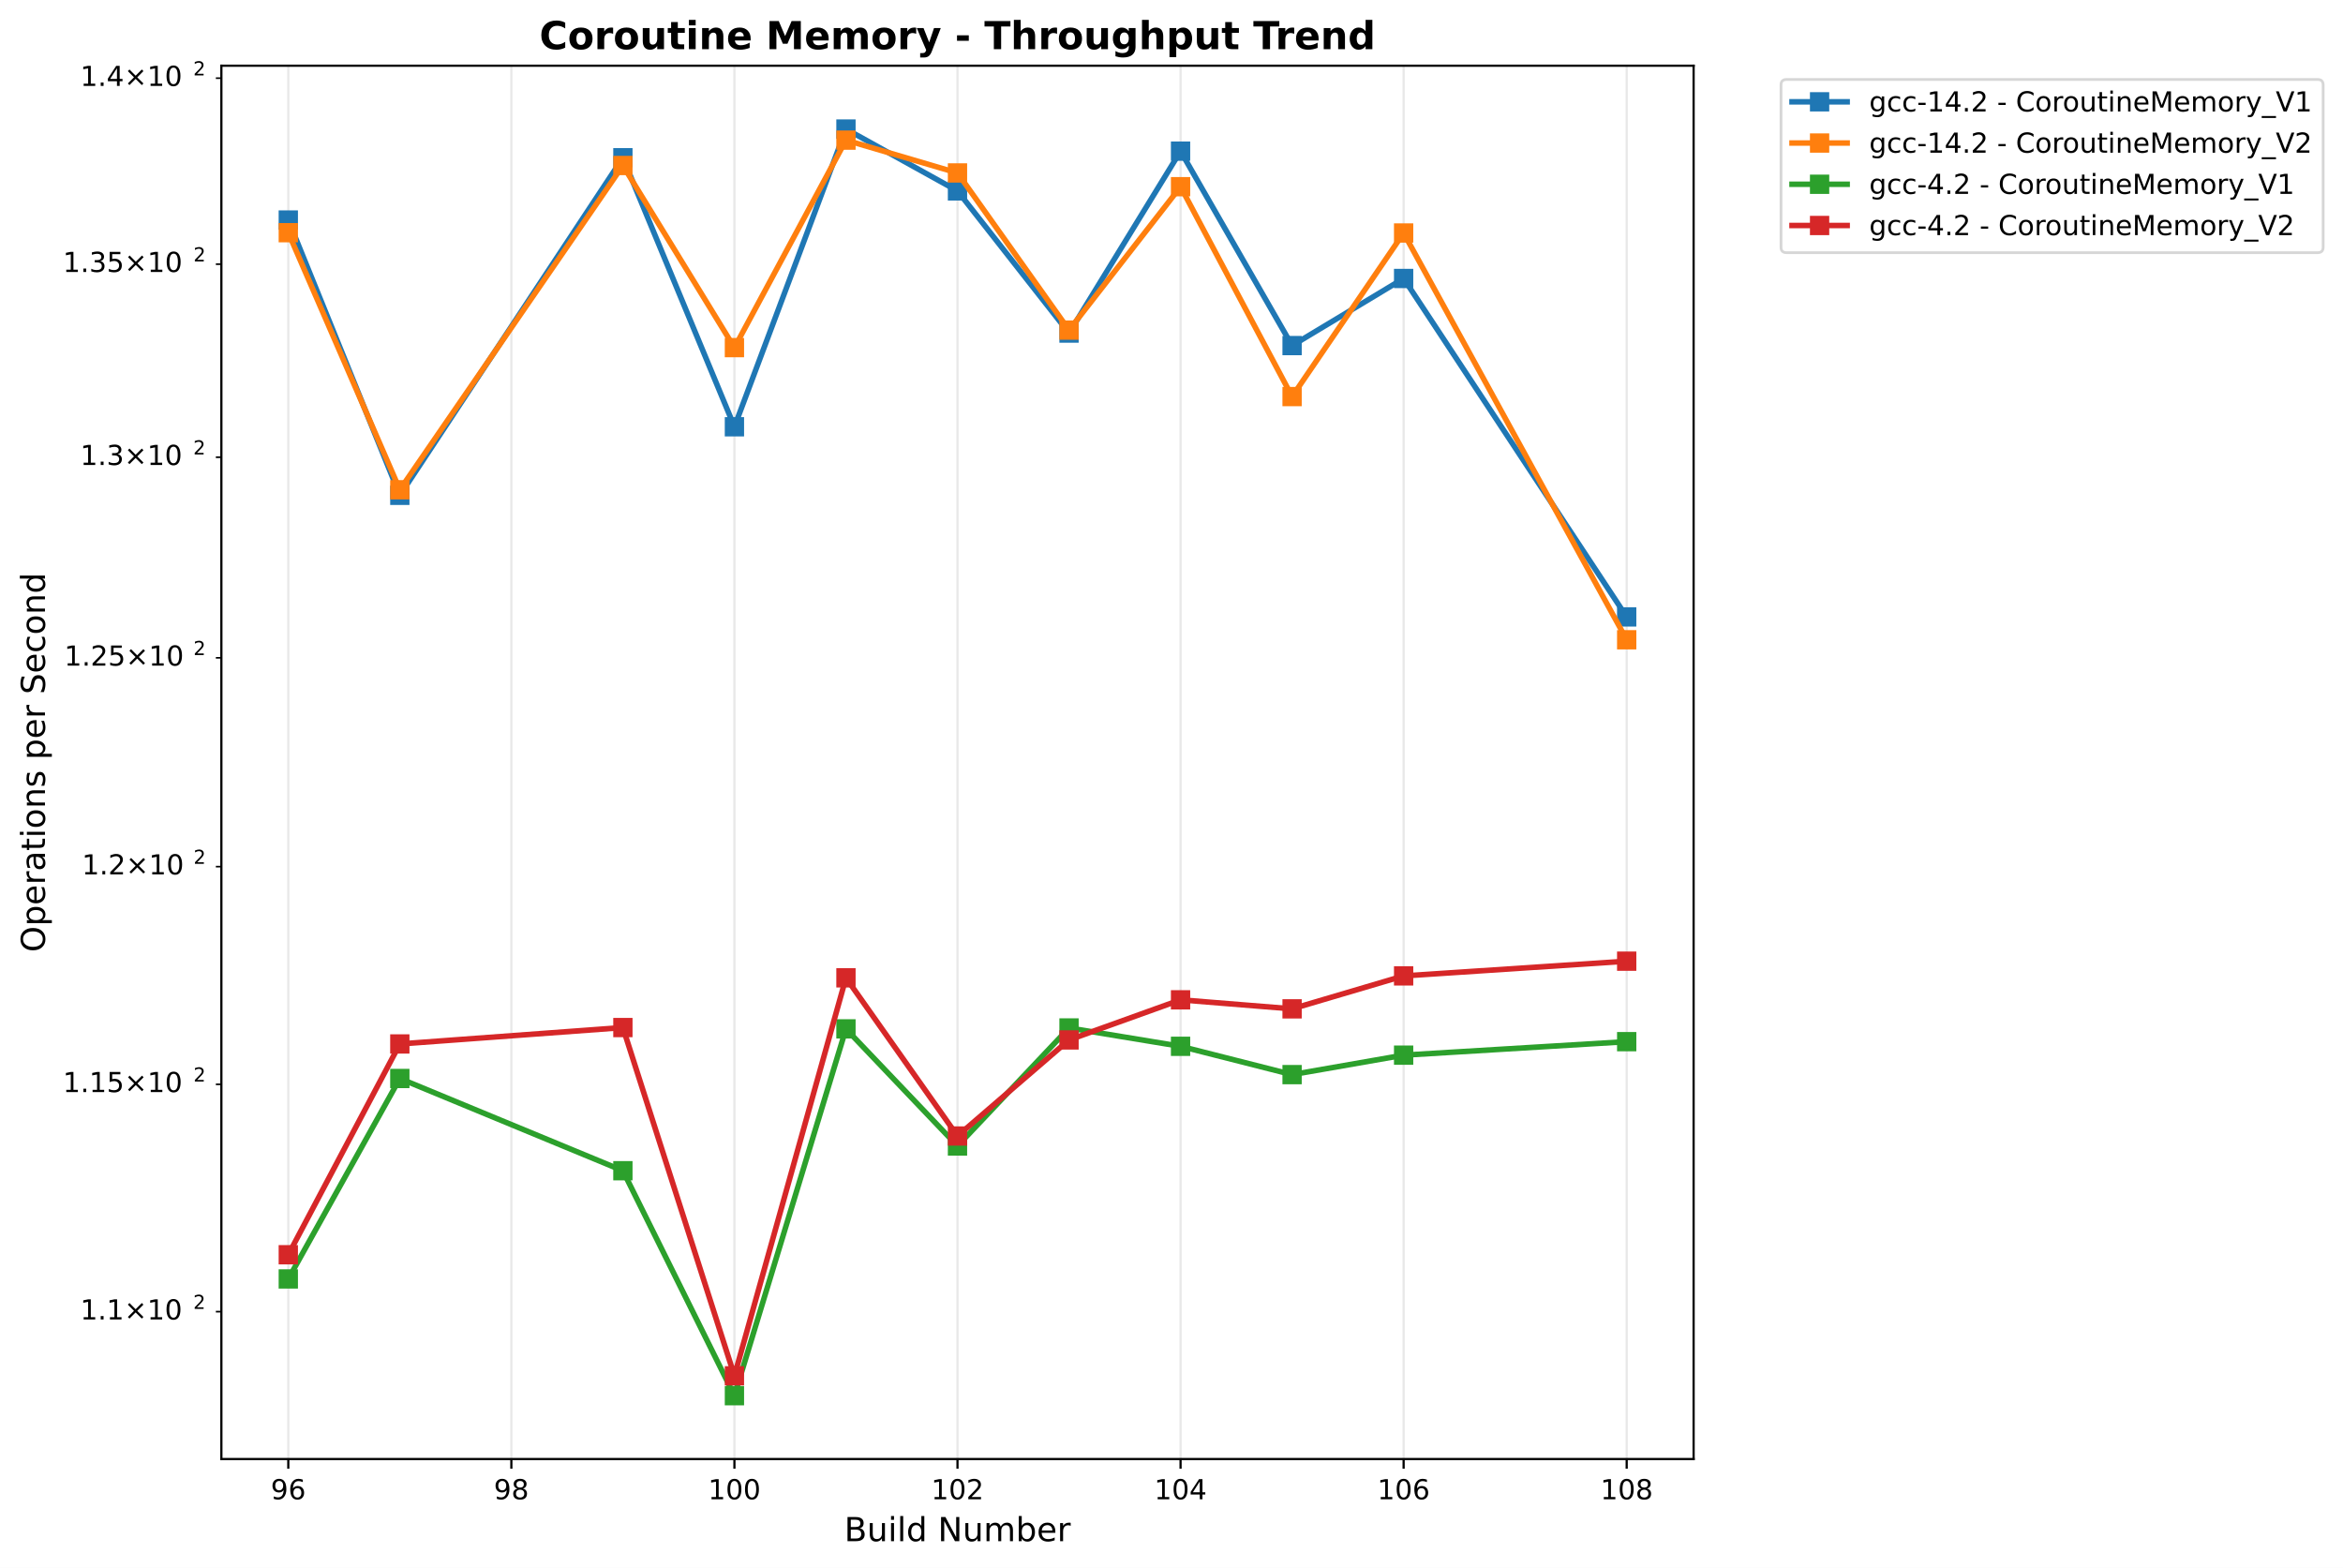
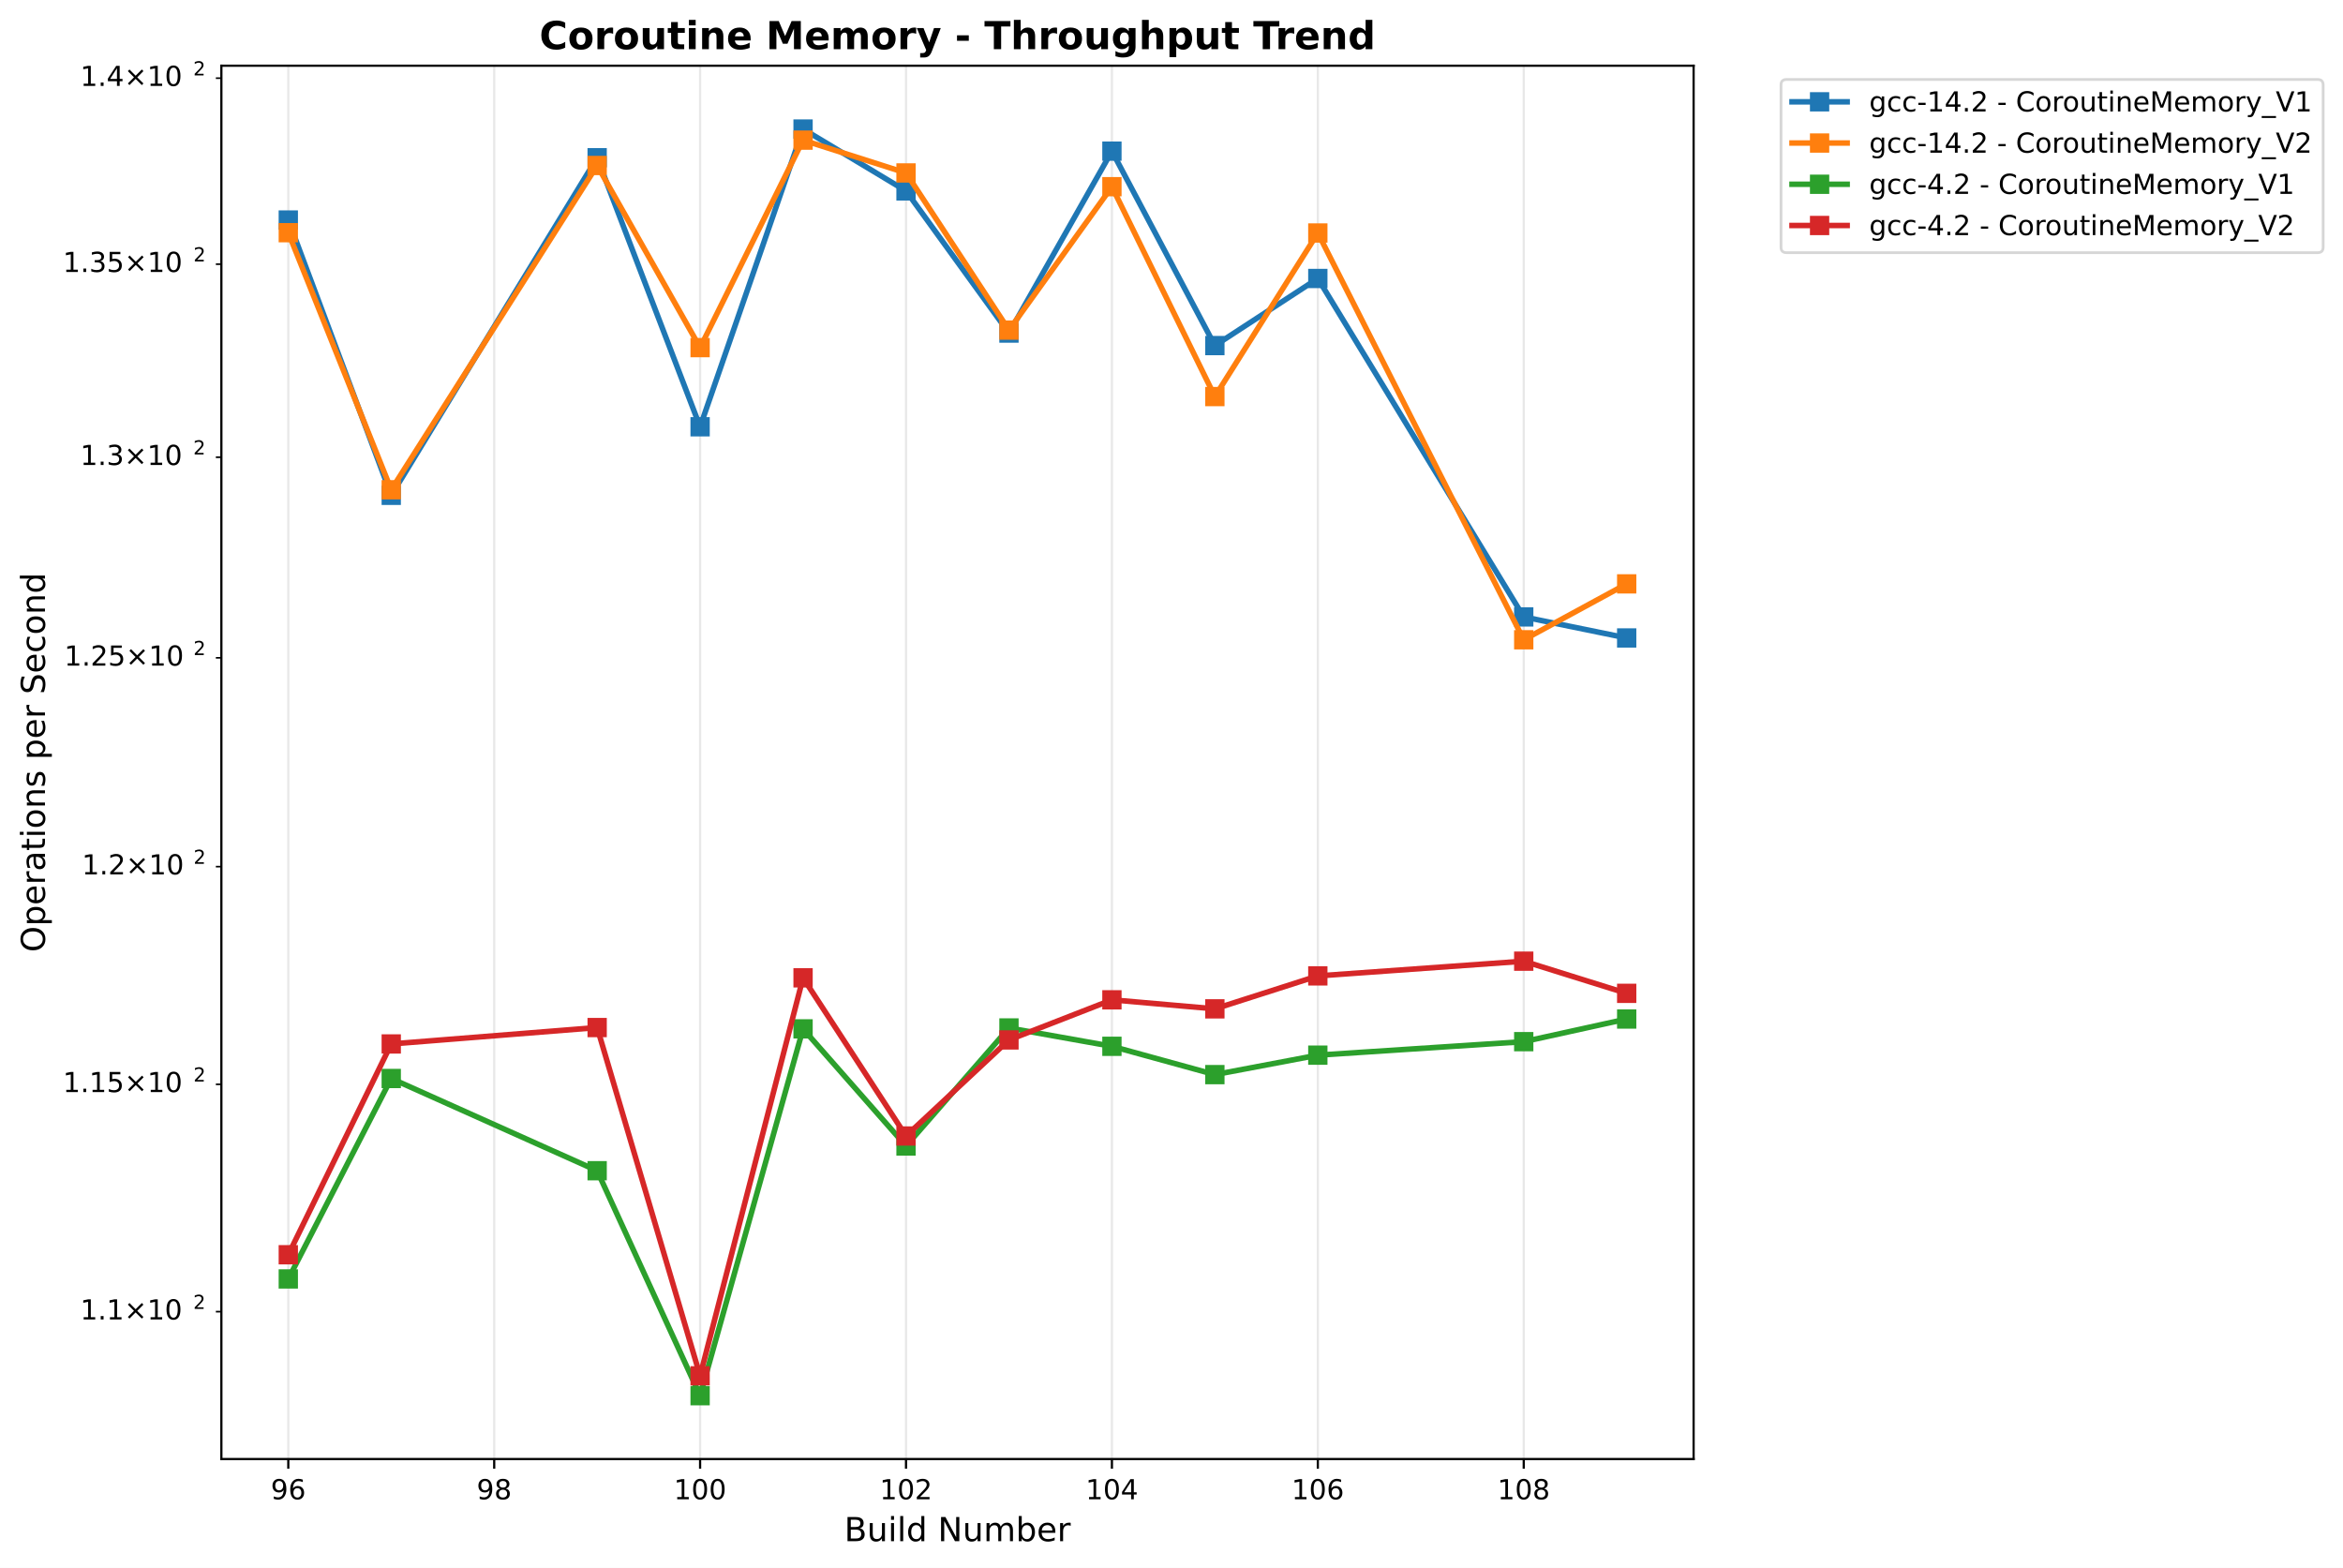
<svg xmlns="http://www.w3.org/2000/svg" xmlns:xlink="http://www.w3.org/1999/xlink" width="850.026pt" height="568.8pt" viewBox="0 0 850.026 568.8" version="1.1">
  <defs>
    <style type="text/css">*{stroke-linejoin: round; stroke-linecap: butt}</style>
  </defs>
  <g id="figure_1">
    <g id="patch_1">
      <path d="M 0 568.8  L 850.026 568.8  L 850.026 0  L 0 0  z " style="fill: #ffffff" />
    </g>
    <g id="axes_1">
      <g id="patch_2">
        <path d="M 80.314 529.308  L 614.431 529.308  L 614.431 23.838  L 80.314 23.838  z " style="fill: #ffffff" />
      </g>
      <g id="matplotlib.axis_1">
        <g id="xtick_1">
          <g id="line2d_1">
-             <path d="M 104.592 529.308  L 104.592 23.838  " clip-path="url(#pf2f5dfa736)" style="fill: none; stroke: #b0b0b0; stroke-opacity: 0.3; stroke-width: 0.8; stroke-linecap: square" />
+             <path d="M 104.592 529.308  L 104.592 23.838  " clip-path="url(#pb9befd82fb)" style="fill: none; stroke: #b0b0b0; stroke-opacity: 0.3; stroke-width: 0.8; stroke-linecap: square" />
          </g>
          <g id="line2d_2">
            <defs>
-               <path id="m7a963468ac" d="M 0 0  L 0 3.5  " style="stroke: #000000; stroke-width: 0.8" />
+               <path id="md5d5007e86" d="M 0 0  L 0 3.5  " style="stroke: #000000; stroke-width: 0.8" />
            </defs>
            <g>
-               <use xlink:href="#m7a963468ac" x="104.592" y="529.308" style="stroke: #000000; stroke-width: 0.8" />
+               <use xlink:href="#md5d5007e86" x="104.592" y="529.308" style="stroke: #000000; stroke-width: 0.8" />
            </g>
          </g>
          <g id="text_1">
            <text style="font: 10px 'DejaVu Sans', 'Bitstream Vera Sans', 'Computer Modern Sans Serif', 'Lucida Grande', 'Verdana', 'Geneva', 'Lucid', 'Arial', 'Helvetica', 'Avant Garde', sans-serif; text-anchor: middle" x="104.592" y="543.907" transform="rotate(-0 104.5918 543.9066)">96</text>
          </g>
        </g>
        <g id="xtick_2">
          <g id="line2d_3">
-             <path d="M 185.519 529.308  L 185.519 23.838  " clip-path="url(#pf2f5dfa736)" style="fill: none; stroke: #b0b0b0; stroke-opacity: 0.3; stroke-width: 0.8; stroke-linecap: square" />
+             <path d="M 179.294 529.308  L 179.294 23.838  " clip-path="url(#pb9befd82fb)" style="fill: none; stroke: #b0b0b0; stroke-opacity: 0.3; stroke-width: 0.8; stroke-linecap: square" />
          </g>
          <g id="line2d_4">
            <g>
-               <use xlink:href="#m7a963468ac" x="185.519" y="529.308" style="stroke: #000000; stroke-width: 0.8" />
+               <use xlink:href="#md5d5007e86" x="179.294" y="529.308" style="stroke: #000000; stroke-width: 0.8" />
            </g>
          </g>
          <g id="text_2">
-             <text style="font: 10px 'DejaVu Sans', 'Bitstream Vera Sans', 'Computer Modern Sans Serif', 'Lucida Grande', 'Verdana', 'Geneva', 'Lucid', 'Arial', 'Helvetica', 'Avant Garde', sans-serif; text-anchor: middle" x="185.519" y="543.907" transform="rotate(-0 185.5187 543.9066)">98</text>
+             <text style="font: 10px 'DejaVu Sans', 'Bitstream Vera Sans', 'Computer Modern Sans Serif', 'Lucida Grande', 'Verdana', 'Geneva', 'Lucid', 'Arial', 'Helvetica', 'Avant Garde', sans-serif; text-anchor: middle" x="179.294" y="543.907" transform="rotate(-0 179.2935 543.9066)">98</text>
          </g>
        </g>
        <g id="xtick_3">
          <g id="line2d_5">
-             <path d="M 266.445 529.308  L 266.445 23.838  " clip-path="url(#pf2f5dfa736)" style="fill: none; stroke: #b0b0b0; stroke-opacity: 0.3; stroke-width: 0.8; stroke-linecap: square" />
+             <path d="M 253.995 529.308  L 253.995 23.838  " clip-path="url(#pb9befd82fb)" style="fill: none; stroke: #b0b0b0; stroke-opacity: 0.3; stroke-width: 0.8; stroke-linecap: square" />
          </g>
          <g id="line2d_6">
            <g>
-               <use xlink:href="#m7a963468ac" x="266.445" y="529.308" style="stroke: #000000; stroke-width: 0.8" />
+               <use xlink:href="#md5d5007e86" x="253.995" y="529.308" style="stroke: #000000; stroke-width: 0.8" />
            </g>
          </g>
          <g id="text_3">
-             <text style="font: 10px 'DejaVu Sans', 'Bitstream Vera Sans', 'Computer Modern Sans Serif', 'Lucida Grande', 'Verdana', 'Geneva', 'Lucid', 'Arial', 'Helvetica', 'Avant Garde', sans-serif; text-anchor: middle" x="266.445" y="543.907" transform="rotate(-0 266.4455 543.9066)">100</text>
+             <text style="font: 10px 'DejaVu Sans', 'Bitstream Vera Sans', 'Computer Modern Sans Serif', 'Lucida Grande', 'Verdana', 'Geneva', 'Lucid', 'Arial', 'Helvetica', 'Avant Garde', sans-serif; text-anchor: middle" x="253.995" y="543.907" transform="rotate(-0 253.9952 543.9066)">100</text>
          </g>
        </g>
        <g id="xtick_4">
          <g id="line2d_7">
-             <path d="M 347.372 529.308  L 347.372 23.838  " clip-path="url(#pf2f5dfa736)" style="fill: none; stroke: #b0b0b0; stroke-opacity: 0.3; stroke-width: 0.8; stroke-linecap: square" />
+             <path d="M 328.697 529.308  L 328.697 23.838  " clip-path="url(#pb9befd82fb)" style="fill: none; stroke: #b0b0b0; stroke-opacity: 0.3; stroke-width: 0.8; stroke-linecap: square" />
          </g>
          <g id="line2d_8">
            <g>
-               <use xlink:href="#m7a963468ac" x="347.372" y="529.308" style="stroke: #000000; stroke-width: 0.8" />
+               <use xlink:href="#md5d5007e86" x="328.697" y="529.308" style="stroke: #000000; stroke-width: 0.8" />
            </g>
          </g>
          <g id="text_4">
-             <text style="font: 10px 'DejaVu Sans', 'Bitstream Vera Sans', 'Computer Modern Sans Serif', 'Lucida Grande', 'Verdana', 'Geneva', 'Lucid', 'Arial', 'Helvetica', 'Avant Garde', sans-serif; text-anchor: middle" x="347.372" y="543.907" transform="rotate(-0 347.3723 543.9066)">102</text>
+             <text style="font: 10px 'DejaVu Sans', 'Bitstream Vera Sans', 'Computer Modern Sans Serif', 'Lucida Grande', 'Verdana', 'Geneva', 'Lucid', 'Arial', 'Helvetica', 'Avant Garde', sans-serif; text-anchor: middle" x="328.697" y="543.907" transform="rotate(-0 328.6969 543.9066)">102</text>
          </g>
        </g>
        <g id="xtick_5">
          <g id="line2d_9">
-             <path d="M 428.299 529.308  L 428.299 23.838  " clip-path="url(#pf2f5dfa736)" style="fill: none; stroke: #b0b0b0; stroke-opacity: 0.3; stroke-width: 0.8; stroke-linecap: square" />
+             <path d="M 403.399 529.308  L 403.399 23.838  " clip-path="url(#pb9befd82fb)" style="fill: none; stroke: #b0b0b0; stroke-opacity: 0.3; stroke-width: 0.8; stroke-linecap: square" />
          </g>
          <g id="line2d_10">
            <g>
-               <use xlink:href="#m7a963468ac" x="428.299" y="529.308" style="stroke: #000000; stroke-width: 0.8" />
+               <use xlink:href="#md5d5007e86" x="403.399" y="529.308" style="stroke: #000000; stroke-width: 0.8" />
            </g>
          </g>
          <g id="text_5">
-             <text style="font: 10px 'DejaVu Sans', 'Bitstream Vera Sans', 'Computer Modern Sans Serif', 'Lucida Grande', 'Verdana', 'Geneva', 'Lucid', 'Arial', 'Helvetica', 'Avant Garde', sans-serif; text-anchor: middle" x="428.299" y="543.907" transform="rotate(-0 428.2992 543.9066)">104</text>
+             <text style="font: 10px 'DejaVu Sans', 'Bitstream Vera Sans', 'Computer Modern Sans Serif', 'Lucida Grande', 'Verdana', 'Geneva', 'Lucid', 'Arial', 'Helvetica', 'Avant Garde', sans-serif; text-anchor: middle" x="403.399" y="543.907" transform="rotate(-0 403.3986 543.9066)">104</text>
          </g>
        </g>
        <g id="xtick_6">
          <g id="line2d_11">
-             <path d="M 509.226 529.308  L 509.226 23.838  " clip-path="url(#pf2f5dfa736)" style="fill: none; stroke: #b0b0b0; stroke-opacity: 0.3; stroke-width: 0.8; stroke-linecap: square" />
+             <path d="M 478.1 529.308  L 478.1 23.838  " clip-path="url(#pb9befd82fb)" style="fill: none; stroke: #b0b0b0; stroke-opacity: 0.3; stroke-width: 0.8; stroke-linecap: square" />
          </g>
          <g id="line2d_12">
            <g>
-               <use xlink:href="#m7a963468ac" x="509.226" y="529.308" style="stroke: #000000; stroke-width: 0.8" />
+               <use xlink:href="#md5d5007e86" x="478.1" y="529.308" style="stroke: #000000; stroke-width: 0.8" />
            </g>
          </g>
          <g id="text_6">
-             <text style="font: 10px 'DejaVu Sans', 'Bitstream Vera Sans', 'Computer Modern Sans Serif', 'Lucida Grande', 'Verdana', 'Geneva', 'Lucid', 'Arial', 'Helvetica', 'Avant Garde', sans-serif; text-anchor: middle" x="509.226" y="543.907" transform="rotate(-0 509.226 543.9066)">106</text>
+             <text style="font: 10px 'DejaVu Sans', 'Bitstream Vera Sans', 'Computer Modern Sans Serif', 'Lucida Grande', 'Verdana', 'Geneva', 'Lucid', 'Arial', 'Helvetica', 'Avant Garde', sans-serif; text-anchor: middle" x="478.1" y="543.907" transform="rotate(-0 478.1003 543.9066)">106</text>
          </g>
        </g>
        <g id="xtick_7">
          <g id="line2d_13">
-             <path d="M 590.153 529.308  L 590.153 23.838  " clip-path="url(#pf2f5dfa736)" style="fill: none; stroke: #b0b0b0; stroke-opacity: 0.3; stroke-width: 0.8; stroke-linecap: square" />
+             <path d="M 552.802 529.308  L 552.802 23.838  " clip-path="url(#pb9befd82fb)" style="fill: none; stroke: #b0b0b0; stroke-opacity: 0.3; stroke-width: 0.8; stroke-linecap: square" />
          </g>
          <g id="line2d_14">
            <g>
-               <use xlink:href="#m7a963468ac" x="590.153" y="529.308" style="stroke: #000000; stroke-width: 0.8" />
+               <use xlink:href="#md5d5007e86" x="552.802" y="529.308" style="stroke: #000000; stroke-width: 0.8" />
            </g>
          </g>
          <g id="text_7">
-             <text style="font: 10px 'DejaVu Sans', 'Bitstream Vera Sans', 'Computer Modern Sans Serif', 'Lucida Grande', 'Verdana', 'Geneva', 'Lucid', 'Arial', 'Helvetica', 'Avant Garde', sans-serif; text-anchor: middle" x="590.153" y="543.907" transform="rotate(-0 590.1529 543.9066)">108</text>
+             <text style="font: 10px 'DejaVu Sans', 'Bitstream Vera Sans', 'Computer Modern Sans Serif', 'Lucida Grande', 'Verdana', 'Geneva', 'Lucid', 'Arial', 'Helvetica', 'Avant Garde', sans-serif; text-anchor: middle" x="552.802" y="543.907" transform="rotate(-0 552.802 543.9066)">108</text>
          </g>
        </g>
        <g id="text_8">
          <text style="font: 12px 'DejaVu Sans', 'Bitstream Vera Sans', 'Computer Modern Sans Serif', 'Lucida Grande', 'Verdana', 'Geneva', 'Lucid', 'Arial', 'Helvetica', 'Avant Garde', sans-serif; text-anchor: middle" x="347.372" y="559.104" transform="rotate(-0 347.3723 559.1044)">Build Number</text>
        </g>
      </g>
      <g id="matplotlib.axis_2">
        <g id="ytick_1">
          <g id="line2d_15">
            <defs>
-               <path id="mac379bae8f" d="M 0 0  L -2 0  " style="stroke: #000000; stroke-width: 0.6" />
+               <path id="m7e6933de58" d="M 0 0  L -2 0  " style="stroke: #000000; stroke-width: 0.6" />
            </defs>
            <g>
-               <use xlink:href="#mac379bae8f" x="80.314" y="475.849" style="stroke: #000000; stroke-width: 0.6" />
+               <use xlink:href="#m7e6933de58" x="80.314" y="475.849" style="stroke: #000000; stroke-width: 0.6" />
            </g>
          </g>
          <g id="text_9">
            <g transform="translate(29.11375 479.6485)">
              <text>
                <tspan style="font: 10px 'DejaVu Sans'" x="0 6.362 9.541 17.852 28.179 34.541" y="-0.977">1.1×10</tspan>
                <tspan style="font: 7px 'DejaVu Sans'" x="40.999" y="-4.805">2</tspan>
              </text>
            </g>
          </g>
        </g>
        <g id="ytick_2">
          <g id="line2d_16">
            <g>
-               <use xlink:href="#mac379bae8f" x="80.314" y="393.366" style="stroke: #000000; stroke-width: 0.6" />
+               <use xlink:href="#m7e6933de58" x="80.314" y="393.366" style="stroke: #000000; stroke-width: 0.6" />
            </g>
          </g>
          <g id="text_10">
            <g transform="translate(22.81375 397.165)">
              <text>
                <tspan style="font: 10px 'DejaVu Sans'" x="0 6.362 9.541 15.903 24.214 34.541 40.903" y="-0.977">1.15×10</tspan>
                <tspan style="font: 7px 'DejaVu Sans'" x="47.361" y="-4.805">2</tspan>
              </text>
            </g>
          </g>
        </g>
        <g id="ytick_3">
          <g id="line2d_17">
            <g>
-               <use xlink:href="#mac379bae8f" x="80.314" y="314.393" style="stroke: #000000; stroke-width: 0.6" />
+               <use xlink:href="#m7e6933de58" x="80.314" y="314.393" style="stroke: #000000; stroke-width: 0.6" />
            </g>
          </g>
          <g id="text_11">
            <g transform="translate(29.71375 318.1925)">
              <text>
                <tspan style="font: 10px 'DejaVu Sans'" x="0 6.362 9.041 17.352 27.679 34.041" y="-0.977">1.2×10</tspan>
                <tspan style="font: 7px 'DejaVu Sans'" x="40.499" y="-4.805">2</tspan>
              </text>
            </g>
          </g>
        </g>
        <g id="ytick_4">
          <g id="line2d_18">
            <g>
-               <use xlink:href="#mac379bae8f" x="80.314" y="238.645" style="stroke: #000000; stroke-width: 0.6" />
+               <use xlink:href="#m7e6933de58" x="80.314" y="238.645" style="stroke: #000000; stroke-width: 0.6" />
            </g>
          </g>
          <g id="text_12">
            <g transform="translate(23.31375 242.4443)">
              <text>
                <tspan style="font: 10px 'DejaVu Sans'" x="0 6.362 9.041 15.403 23.714 34.041 40.403" y="-0.977">1.25×10</tspan>
                <tspan style="font: 7px 'DejaVu Sans'" x="46.861" y="-4.805">2</tspan>
              </text>
            </g>
          </g>
        </g>
        <g id="ytick_5">
          <g id="line2d_19">
            <g>
-               <use xlink:href="#mac379bae8f" x="80.314" y="165.868" style="stroke: #000000; stroke-width: 0.6" />
+               <use xlink:href="#m7e6933de58" x="80.314" y="165.868" style="stroke: #000000; stroke-width: 0.6" />
            </g>
          </g>
          <g id="text_13">
            <g transform="translate(29.11375 169.6673)">
              <text>
                <tspan style="font: 10px 'DejaVu Sans'" x="0 6.362 9.541 17.852 28.179 34.541" y="-0.977">1.3×10</tspan>
                <tspan style="font: 7px 'DejaVu Sans'" x="40.999" y="-4.805">2</tspan>
              </text>
            </g>
          </g>
        </g>
        <g id="ytick_6">
          <g id="line2d_20">
            <g>
-               <use xlink:href="#mac379bae8f" x="80.314" y="95.838" style="stroke: #000000; stroke-width: 0.6" />
+               <use xlink:href="#m7e6933de58" x="80.314" y="95.838" style="stroke: #000000; stroke-width: 0.6" />
            </g>
          </g>
          <g id="text_14">
            <g transform="translate(22.81375 99.63739)">
              <text>
                <tspan style="font: 10px 'DejaVu Sans'" x="0 6.362 9.541 15.903 24.214 34.541 40.903" y="-0.977">1.35×10</tspan>
                <tspan style="font: 7px 'DejaVu Sans'" x="47.361" y="-4.805">2</tspan>
              </text>
            </g>
          </g>
        </g>
        <g id="ytick_7">
          <g id="line2d_21">
            <g>
-               <use xlink:href="#mac379bae8f" x="80.314" y="28.355" style="stroke: #000000; stroke-width: 0.6" />
+               <use xlink:href="#m7e6933de58" x="80.314" y="28.355" style="stroke: #000000; stroke-width: 0.6" />
            </g>
          </g>
          <g id="text_15">
            <g transform="translate(29.11375 32.15456)">
              <text>
                <tspan style="font: 10px 'DejaVu Sans'" x="0 6.362 9.541 17.852 28.179 34.541" y="-0.977">1.4×10</tspan>
                <tspan style="font: 7px 'DejaVu Sans'" x="40.999" y="-4.805">2</tspan>
              </text>
            </g>
          </g>
        </g>
        <g id="text_16">
          <text style="font: 12px 'DejaVu Sans', 'Bitstream Vera Sans', 'Computer Modern Sans Serif', 'Lucida Grande', 'Verdana', 'Geneva', 'Lucid', 'Arial', 'Helvetica', 'Avant Garde', sans-serif; text-anchor: middle" x="16.318" y="276.573" transform="rotate(-90 16.31812 276.573)">Operations per Second</text>
        </g>
      </g>
      <g id="line2d_22">
-         <path d="M 104.592 79.822  L 145.055 179.691  L 225.982 57.227  L 266.445 154.827  L 306.909 46.814  L 347.372 69.259  L 387.836 120.835  L 428.299 54.836  L 468.763 125.369  L 509.226 101.025  L 590.153 223.807  " clip-path="url(#pf2f5dfa736)" style="fill: none; stroke: #1f77b4; stroke-width: 2; stroke-linecap: square" />
+         <path d="M 104.592 79.822  L 141.943 179.691  L 216.644 57.227  L 253.995 154.827  L 291.346 46.814  L 328.697 69.259  L 366.048 120.835  L 403.399 54.836  L 440.749 125.369  L 478.1 101.025  L 552.802 223.807  L 590.153 231.437  " clip-path="url(#pb9befd82fb)" style="fill: none; stroke: #1f77b4; stroke-width: 2; stroke-linecap: square" />
        <defs>
-           <path id="m1bbd649463" d="M -3 3  L 3 3  L 3 -3  L -3 -3  z " style="stroke: #1f77b4; stroke-linejoin: miter" />
+           <path id="m966875a401" d="M -3 3  L 3 3  L 3 -3  L -3 -3  z " style="stroke: #1f77b4; stroke-linejoin: miter" />
        </defs>
-         <g clip-path="url(#pf2f5dfa736)">
-           <use xlink:href="#m1bbd649463" x="104.592" y="79.822" style="fill: #1f77b4; stroke: #1f77b4; stroke-linejoin: miter" />
-           <use xlink:href="#m1bbd649463" x="145.055" y="179.691" style="fill: #1f77b4; stroke: #1f77b4; stroke-linejoin: miter" />
-           <use xlink:href="#m1bbd649463" x="225.982" y="57.227" style="fill: #1f77b4; stroke: #1f77b4; stroke-linejoin: miter" />
-           <use xlink:href="#m1bbd649463" x="266.445" y="154.827" style="fill: #1f77b4; stroke: #1f77b4; stroke-linejoin: miter" />
-           <use xlink:href="#m1bbd649463" x="306.909" y="46.814" style="fill: #1f77b4; stroke: #1f77b4; stroke-linejoin: miter" />
-           <use xlink:href="#m1bbd649463" x="347.372" y="69.259" style="fill: #1f77b4; stroke: #1f77b4; stroke-linejoin: miter" />
-           <use xlink:href="#m1bbd649463" x="387.836" y="120.835" style="fill: #1f77b4; stroke: #1f77b4; stroke-linejoin: miter" />
-           <use xlink:href="#m1bbd649463" x="428.299" y="54.836" style="fill: #1f77b4; stroke: #1f77b4; stroke-linejoin: miter" />
-           <use xlink:href="#m1bbd649463" x="468.763" y="125.369" style="fill: #1f77b4; stroke: #1f77b4; stroke-linejoin: miter" />
-           <use xlink:href="#m1bbd649463" x="509.226" y="101.025" style="fill: #1f77b4; stroke: #1f77b4; stroke-linejoin: miter" />
-           <use xlink:href="#m1bbd649463" x="590.153" y="223.807" style="fill: #1f77b4; stroke: #1f77b4; stroke-linejoin: miter" />
+         <g clip-path="url(#pb9befd82fb)">
+           <use xlink:href="#m966875a401" x="104.592" y="79.822" style="fill: #1f77b4; stroke: #1f77b4; stroke-linejoin: miter" />
+           <use xlink:href="#m966875a401" x="141.943" y="179.691" style="fill: #1f77b4; stroke: #1f77b4; stroke-linejoin: miter" />
+           <use xlink:href="#m966875a401" x="216.644" y="57.227" style="fill: #1f77b4; stroke: #1f77b4; stroke-linejoin: miter" />
+           <use xlink:href="#m966875a401" x="253.995" y="154.827" style="fill: #1f77b4; stroke: #1f77b4; stroke-linejoin: miter" />
+           <use xlink:href="#m966875a401" x="291.346" y="46.814" style="fill: #1f77b4; stroke: #1f77b4; stroke-linejoin: miter" />
+           <use xlink:href="#m966875a401" x="328.697" y="69.259" style="fill: #1f77b4; stroke: #1f77b4; stroke-linejoin: miter" />
+           <use xlink:href="#m966875a401" x="366.048" y="120.835" style="fill: #1f77b4; stroke: #1f77b4; stroke-linejoin: miter" />
+           <use xlink:href="#m966875a401" x="403.399" y="54.836" style="fill: #1f77b4; stroke: #1f77b4; stroke-linejoin: miter" />
+           <use xlink:href="#m966875a401" x="440.749" y="125.369" style="fill: #1f77b4; stroke: #1f77b4; stroke-linejoin: miter" />
+           <use xlink:href="#m966875a401" x="478.1" y="101.025" style="fill: #1f77b4; stroke: #1f77b4; stroke-linejoin: miter" />
+           <use xlink:href="#m966875a401" x="552.802" y="223.807" style="fill: #1f77b4; stroke: #1f77b4; stroke-linejoin: miter" />
+           <use xlink:href="#m966875a401" x="590.153" y="231.437" style="fill: #1f77b4; stroke: #1f77b4; stroke-linejoin: miter" />
        </g>
      </g>
      <g id="line2d_23">
-         <path d="M 104.592 84.415  L 145.055 177.677  L 225.982 60.043  L 266.445 126.111  L 306.909 50.837  L 347.372 62.74  L 387.836 119.753  L 428.299 67.73  L 468.763 143.868  L 509.226 84.527  L 590.153 232.099  " clip-path="url(#pf2f5dfa736)" style="fill: none; stroke: #ff7f0e; stroke-width: 2; stroke-linecap: square" />
+         <path d="M 104.592 84.415  L 141.943 177.677  L 216.644 60.043  L 253.995 126.111  L 291.346 50.837  L 328.697 62.74  L 366.048 119.753  L 403.399 67.73  L 440.749 143.868  L 478.1 84.527  L 552.802 232.099  L 590.153 211.818  " clip-path="url(#pb9befd82fb)" style="fill: none; stroke: #ff7f0e; stroke-width: 2; stroke-linecap: square" />
        <defs>
-           <path id="me5098c7ab4" d="M -3 3  L 3 3  L 3 -3  L -3 -3  z " style="stroke: #ff7f0e; stroke-linejoin: miter" />
+           <path id="mb950861003" d="M -3 3  L 3 3  L 3 -3  L -3 -3  z " style="stroke: #ff7f0e; stroke-linejoin: miter" />
        </defs>
-         <g clip-path="url(#pf2f5dfa736)">
-           <use xlink:href="#me5098c7ab4" x="104.592" y="84.415" style="fill: #ff7f0e; stroke: #ff7f0e; stroke-linejoin: miter" />
-           <use xlink:href="#me5098c7ab4" x="145.055" y="177.677" style="fill: #ff7f0e; stroke: #ff7f0e; stroke-linejoin: miter" />
-           <use xlink:href="#me5098c7ab4" x="225.982" y="60.043" style="fill: #ff7f0e; stroke: #ff7f0e; stroke-linejoin: miter" />
-           <use xlink:href="#me5098c7ab4" x="266.445" y="126.111" style="fill: #ff7f0e; stroke: #ff7f0e; stroke-linejoin: miter" />
-           <use xlink:href="#me5098c7ab4" x="306.909" y="50.837" style="fill: #ff7f0e; stroke: #ff7f0e; stroke-linejoin: miter" />
-           <use xlink:href="#me5098c7ab4" x="347.372" y="62.74" style="fill: #ff7f0e; stroke: #ff7f0e; stroke-linejoin: miter" />
-           <use xlink:href="#me5098c7ab4" x="387.836" y="119.753" style="fill: #ff7f0e; stroke: #ff7f0e; stroke-linejoin: miter" />
-           <use xlink:href="#me5098c7ab4" x="428.299" y="67.73" style="fill: #ff7f0e; stroke: #ff7f0e; stroke-linejoin: miter" />
-           <use xlink:href="#me5098c7ab4" x="468.763" y="143.868" style="fill: #ff7f0e; stroke: #ff7f0e; stroke-linejoin: miter" />
-           <use xlink:href="#me5098c7ab4" x="509.226" y="84.527" style="fill: #ff7f0e; stroke: #ff7f0e; stroke-linejoin: miter" />
-           <use xlink:href="#me5098c7ab4" x="590.153" y="232.099" style="fill: #ff7f0e; stroke: #ff7f0e; stroke-linejoin: miter" />
+         <g clip-path="url(#pb9befd82fb)">
+           <use xlink:href="#mb950861003" x="104.592" y="84.415" style="fill: #ff7f0e; stroke: #ff7f0e; stroke-linejoin: miter" />
+           <use xlink:href="#mb950861003" x="141.943" y="177.677" style="fill: #ff7f0e; stroke: #ff7f0e; stroke-linejoin: miter" />
+           <use xlink:href="#mb950861003" x="216.644" y="60.043" style="fill: #ff7f0e; stroke: #ff7f0e; stroke-linejoin: miter" />
+           <use xlink:href="#mb950861003" x="253.995" y="126.111" style="fill: #ff7f0e; stroke: #ff7f0e; stroke-linejoin: miter" />
+           <use xlink:href="#mb950861003" x="291.346" y="50.837" style="fill: #ff7f0e; stroke: #ff7f0e; stroke-linejoin: miter" />
+           <use xlink:href="#mb950861003" x="328.697" y="62.74" style="fill: #ff7f0e; stroke: #ff7f0e; stroke-linejoin: miter" />
+           <use xlink:href="#mb950861003" x="366.048" y="119.753" style="fill: #ff7f0e; stroke: #ff7f0e; stroke-linejoin: miter" />
+           <use xlink:href="#mb950861003" x="403.399" y="67.73" style="fill: #ff7f0e; stroke: #ff7f0e; stroke-linejoin: miter" />
+           <use xlink:href="#mb950861003" x="440.749" y="143.868" style="fill: #ff7f0e; stroke: #ff7f0e; stroke-linejoin: miter" />
+           <use xlink:href="#mb950861003" x="478.1" y="84.527" style="fill: #ff7f0e; stroke: #ff7f0e; stroke-linejoin: miter" />
+           <use xlink:href="#mb950861003" x="552.802" y="232.099" style="fill: #ff7f0e; stroke: #ff7f0e; stroke-linejoin: miter" />
+           <use xlink:href="#mb950861003" x="590.153" y="211.818" style="fill: #ff7f0e; stroke: #ff7f0e; stroke-linejoin: miter" />
        </g>
      </g>
      <g id="line2d_24">
-         <path d="M 104.592 463.973  L 145.055 391.254  L 225.982 424.714  L 266.445 506.332  L 306.909 373.252  L 347.372 415.741  L 387.836 372.919  L 428.299 379.576  L 468.763 389.85  L 509.226 382.787  L 590.153 377.893  " clip-path="url(#pf2f5dfa736)" style="fill: none; stroke: #2ca02c; stroke-width: 2; stroke-linecap: square" />
+         <path d="M 104.592 463.973  L 141.943 391.254  L 216.644 424.714  L 253.995 506.332  L 291.346 373.252  L 328.697 415.741  L 366.048 372.919  L 403.399 379.576  L 440.749 389.85  L 478.1 382.787  L 552.802 377.893  L 590.153 369.68  " clip-path="url(#pb9befd82fb)" style="fill: none; stroke: #2ca02c; stroke-width: 2; stroke-linecap: square" />
        <defs>
-           <path id="m4218729ed9" d="M -3 3  L 3 3  L 3 -3  L -3 -3  z " style="stroke: #2ca02c; stroke-linejoin: miter" />
+           <path id="m68109f576d" d="M -3 3  L 3 3  L 3 -3  L -3 -3  z " style="stroke: #2ca02c; stroke-linejoin: miter" />
        </defs>
-         <g clip-path="url(#pf2f5dfa736)">
-           <use xlink:href="#m4218729ed9" x="104.592" y="463.973" style="fill: #2ca02c; stroke: #2ca02c; stroke-linejoin: miter" />
-           <use xlink:href="#m4218729ed9" x="145.055" y="391.254" style="fill: #2ca02c; stroke: #2ca02c; stroke-linejoin: miter" />
-           <use xlink:href="#m4218729ed9" x="225.982" y="424.714" style="fill: #2ca02c; stroke: #2ca02c; stroke-linejoin: miter" />
-           <use xlink:href="#m4218729ed9" x="266.445" y="506.332" style="fill: #2ca02c; stroke: #2ca02c; stroke-linejoin: miter" />
-           <use xlink:href="#m4218729ed9" x="306.909" y="373.252" style="fill: #2ca02c; stroke: #2ca02c; stroke-linejoin: miter" />
-           <use xlink:href="#m4218729ed9" x="347.372" y="415.741" style="fill: #2ca02c; stroke: #2ca02c; stroke-linejoin: miter" />
-           <use xlink:href="#m4218729ed9" x="387.836" y="372.919" style="fill: #2ca02c; stroke: #2ca02c; stroke-linejoin: miter" />
-           <use xlink:href="#m4218729ed9" x="428.299" y="379.576" style="fill: #2ca02c; stroke: #2ca02c; stroke-linejoin: miter" />
-           <use xlink:href="#m4218729ed9" x="468.763" y="389.85" style="fill: #2ca02c; stroke: #2ca02c; stroke-linejoin: miter" />
-           <use xlink:href="#m4218729ed9" x="509.226" y="382.787" style="fill: #2ca02c; stroke: #2ca02c; stroke-linejoin: miter" />
-           <use xlink:href="#m4218729ed9" x="590.153" y="377.893" style="fill: #2ca02c; stroke: #2ca02c; stroke-linejoin: miter" />
+         <g clip-path="url(#pb9befd82fb)">
+           <use xlink:href="#m68109f576d" x="104.592" y="463.973" style="fill: #2ca02c; stroke: #2ca02c; stroke-linejoin: miter" />
+           <use xlink:href="#m68109f576d" x="141.943" y="391.254" style="fill: #2ca02c; stroke: #2ca02c; stroke-linejoin: miter" />
+           <use xlink:href="#m68109f576d" x="216.644" y="424.714" style="fill: #2ca02c; stroke: #2ca02c; stroke-linejoin: miter" />
+           <use xlink:href="#m68109f576d" x="253.995" y="506.332" style="fill: #2ca02c; stroke: #2ca02c; stroke-linejoin: miter" />
+           <use xlink:href="#m68109f576d" x="291.346" y="373.252" style="fill: #2ca02c; stroke: #2ca02c; stroke-linejoin: miter" />
+           <use xlink:href="#m68109f576d" x="328.697" y="415.741" style="fill: #2ca02c; stroke: #2ca02c; stroke-linejoin: miter" />
+           <use xlink:href="#m68109f576d" x="366.048" y="372.919" style="fill: #2ca02c; stroke: #2ca02c; stroke-linejoin: miter" />
+           <use xlink:href="#m68109f576d" x="403.399" y="379.576" style="fill: #2ca02c; stroke: #2ca02c; stroke-linejoin: miter" />
+           <use xlink:href="#m68109f576d" x="440.749" y="389.85" style="fill: #2ca02c; stroke: #2ca02c; stroke-linejoin: miter" />
+           <use xlink:href="#m68109f576d" x="478.1" y="382.787" style="fill: #2ca02c; stroke: #2ca02c; stroke-linejoin: miter" />
+           <use xlink:href="#m68109f576d" x="552.802" y="377.893" style="fill: #2ca02c; stroke: #2ca02c; stroke-linejoin: miter" />
+           <use xlink:href="#m68109f576d" x="590.153" y="369.68" style="fill: #2ca02c; stroke: #2ca02c; stroke-linejoin: miter" />
        </g>
      </g>
      <g id="line2d_25">
-         <path d="M 104.592 455.195  L 145.055 378.725  L 225.982 372.776  L 266.445 499.117  L 306.909 354.737  L 347.372 412.118  L 387.836 377.266  L 428.299 362.718  L 468.763 365.989  L 509.226 354.033  L 590.153 348.695  " clip-path="url(#pf2f5dfa736)" style="fill: none; stroke: #d62728; stroke-width: 2; stroke-linecap: square" />
+         <path d="M 104.592 455.195  L 141.943 378.725  L 216.644 372.776  L 253.995 499.117  L 291.346 354.737  L 328.697 412.118  L 366.048 377.266  L 403.399 362.718  L 440.749 365.989  L 478.1 354.033  L 552.802 348.695  L 590.153 360.362  " clip-path="url(#pb9befd82fb)" style="fill: none; stroke: #d62728; stroke-width: 2; stroke-linecap: square" />
        <defs>
-           <path id="m716ae9a577" d="M -3 3  L 3 3  L 3 -3  L -3 -3  z " style="stroke: #d62728; stroke-linejoin: miter" />
+           <path id="maa12c25d42" d="M -3 3  L 3 3  L 3 -3  L -3 -3  z " style="stroke: #d62728; stroke-linejoin: miter" />
        </defs>
-         <g clip-path="url(#pf2f5dfa736)">
-           <use xlink:href="#m716ae9a577" x="104.592" y="455.195" style="fill: #d62728; stroke: #d62728; stroke-linejoin: miter" />
-           <use xlink:href="#m716ae9a577" x="145.055" y="378.725" style="fill: #d62728; stroke: #d62728; stroke-linejoin: miter" />
-           <use xlink:href="#m716ae9a577" x="225.982" y="372.776" style="fill: #d62728; stroke: #d62728; stroke-linejoin: miter" />
-           <use xlink:href="#m716ae9a577" x="266.445" y="499.117" style="fill: #d62728; stroke: #d62728; stroke-linejoin: miter" />
-           <use xlink:href="#m716ae9a577" x="306.909" y="354.737" style="fill: #d62728; stroke: #d62728; stroke-linejoin: miter" />
-           <use xlink:href="#m716ae9a577" x="347.372" y="412.118" style="fill: #d62728; stroke: #d62728; stroke-linejoin: miter" />
-           <use xlink:href="#m716ae9a577" x="387.836" y="377.266" style="fill: #d62728; stroke: #d62728; stroke-linejoin: miter" />
-           <use xlink:href="#m716ae9a577" x="428.299" y="362.718" style="fill: #d62728; stroke: #d62728; stroke-linejoin: miter" />
-           <use xlink:href="#m716ae9a577" x="468.763" y="365.989" style="fill: #d62728; stroke: #d62728; stroke-linejoin: miter" />
-           <use xlink:href="#m716ae9a577" x="509.226" y="354.033" style="fill: #d62728; stroke: #d62728; stroke-linejoin: miter" />
-           <use xlink:href="#m716ae9a577" x="590.153" y="348.695" style="fill: #d62728; stroke: #d62728; stroke-linejoin: miter" />
+         <g clip-path="url(#pb9befd82fb)">
+           <use xlink:href="#maa12c25d42" x="104.592" y="455.195" style="fill: #d62728; stroke: #d62728; stroke-linejoin: miter" />
+           <use xlink:href="#maa12c25d42" x="141.943" y="378.725" style="fill: #d62728; stroke: #d62728; stroke-linejoin: miter" />
+           <use xlink:href="#maa12c25d42" x="216.644" y="372.776" style="fill: #d62728; stroke: #d62728; stroke-linejoin: miter" />
+           <use xlink:href="#maa12c25d42" x="253.995" y="499.117" style="fill: #d62728; stroke: #d62728; stroke-linejoin: miter" />
+           <use xlink:href="#maa12c25d42" x="291.346" y="354.737" style="fill: #d62728; stroke: #d62728; stroke-linejoin: miter" />
+           <use xlink:href="#maa12c25d42" x="328.697" y="412.118" style="fill: #d62728; stroke: #d62728; stroke-linejoin: miter" />
+           <use xlink:href="#maa12c25d42" x="366.048" y="377.266" style="fill: #d62728; stroke: #d62728; stroke-linejoin: miter" />
+           <use xlink:href="#maa12c25d42" x="403.399" y="362.718" style="fill: #d62728; stroke: #d62728; stroke-linejoin: miter" />
+           <use xlink:href="#maa12c25d42" x="440.749" y="365.989" style="fill: #d62728; stroke: #d62728; stroke-linejoin: miter" />
+           <use xlink:href="#maa12c25d42" x="478.1" y="354.033" style="fill: #d62728; stroke: #d62728; stroke-linejoin: miter" />
+           <use xlink:href="#maa12c25d42" x="552.802" y="348.695" style="fill: #d62728; stroke: #d62728; stroke-linejoin: miter" />
+           <use xlink:href="#maa12c25d42" x="590.153" y="360.362" style="fill: #d62728; stroke: #d62728; stroke-linejoin: miter" />
        </g>
      </g>
      <g id="patch_3">
        <path d="M 80.314 529.308  L 80.314 23.838  " style="fill: none; stroke: #000000; stroke-width: 0.8; stroke-linejoin: miter; stroke-linecap: square" />
      </g>
      <g id="patch_4">
        <path d="M 614.431 529.308  L 614.431 23.838  " style="fill: none; stroke: #000000; stroke-width: 0.8; stroke-linejoin: miter; stroke-linecap: square" />
      </g>
      <g id="patch_5">
        <path d="M 80.314 529.308  L 614.431 529.308  " style="fill: none; stroke: #000000; stroke-width: 0.8; stroke-linejoin: miter; stroke-linecap: square" />
      </g>
      <g id="patch_6">
        <path d="M 80.314 23.838  L 614.431 23.838  " style="fill: none; stroke: #000000; stroke-width: 0.8; stroke-linejoin: miter; stroke-linecap: square" />
      </g>
      <g id="text_17">
        <text style="font: 700 14px 'DejaVu Sans', 'Bitstream Vera Sans', 'Computer Modern Sans Serif', 'Lucida Grande', 'Verdana', 'Geneva', 'Lucid', 'Arial', 'Helvetica', 'Avant Garde', sans-serif; text-anchor: middle" x="347.372" y="17.838" transform="rotate(-0 347.3723 17.83781)">Coroutine Memory - Throughput Trend</text>
      </g>
      <g id="legend_1">
        <g id="patch_7">
          <path d="M 648.137 91.663  L 840.826 91.663  Q 842.826 91.663 842.826 89.663  L 842.826 30.838  Q 842.826 28.838 840.826 28.838  L 648.137 28.838  Q 646.137 28.838 646.137 30.838  L 646.137 89.663  Q 646.137 91.663 648.137 91.663  z " style="fill: #ffffff; opacity: 0.8; stroke: #cccccc; stroke-linejoin: miter" />
        </g>
        <g id="line2d_26">
          <path d="M 650.137 36.936  L 660.137 36.936  L 670.137 36.936  " style="fill: none; stroke: #1f77b4; stroke-width: 2; stroke-linecap: square" />
          <g>
-             <use xlink:href="#m1bbd649463" x="660.137" y="36.936" style="fill: #1f77b4; stroke: #1f77b4; stroke-linejoin: miter" />
+             <use xlink:href="#m966875a401" x="660.137" y="36.936" style="fill: #1f77b4; stroke: #1f77b4; stroke-linejoin: miter" />
          </g>
        </g>
        <g id="text_18">
          <text style="font: 10px 'DejaVu Sans', 'Bitstream Vera Sans', 'Computer Modern Sans Serif', 'Lucida Grande', 'Verdana', 'Geneva', 'Lucid', 'Arial', 'Helvetica', 'Avant Garde', sans-serif; text-anchor: start" x="678.137" y="40.436" transform="rotate(-0 678.1368 40.43625)">gcc-14.2 - CoroutineMemory_V1</text>
        </g>
        <g id="line2d_27">
          <path d="M 650.137 51.892  L 660.137 51.892  L 670.137 51.892  " style="fill: none; stroke: #ff7f0e; stroke-width: 2; stroke-linecap: square" />
          <g>
-             <use xlink:href="#me5098c7ab4" x="660.137" y="51.892" style="fill: #ff7f0e; stroke: #ff7f0e; stroke-linejoin: miter" />
+             <use xlink:href="#mb950861003" x="660.137" y="51.892" style="fill: #ff7f0e; stroke: #ff7f0e; stroke-linejoin: miter" />
          </g>
        </g>
        <g id="text_19">
          <text style="font: 10px 'DejaVu Sans', 'Bitstream Vera Sans', 'Computer Modern Sans Serif', 'Lucida Grande', 'Verdana', 'Geneva', 'Lucid', 'Arial', 'Helvetica', 'Avant Garde', sans-serif; text-anchor: start" x="678.137" y="55.392" transform="rotate(-0 678.1368 55.3925)">gcc-14.2 - CoroutineMemory_V2</text>
        </g>
        <g id="line2d_28">
          <path d="M 650.137 66.849  L 660.137 66.849  L 670.137 66.849  " style="fill: none; stroke: #2ca02c; stroke-width: 2; stroke-linecap: square" />
          <g>
-             <use xlink:href="#m4218729ed9" x="660.137" y="66.849" style="fill: #2ca02c; stroke: #2ca02c; stroke-linejoin: miter" />
+             <use xlink:href="#m68109f576d" x="660.137" y="66.849" style="fill: #2ca02c; stroke: #2ca02c; stroke-linejoin: miter" />
          </g>
        </g>
        <g id="text_20">
          <text style="font: 10px 'DejaVu Sans', 'Bitstream Vera Sans', 'Computer Modern Sans Serif', 'Lucida Grande', 'Verdana', 'Geneva', 'Lucid', 'Arial', 'Helvetica', 'Avant Garde', sans-serif; text-anchor: start" x="678.137" y="70.349" transform="rotate(-0 678.1368 70.34875)">gcc-4.2 - CoroutineMemory_V1</text>
        </g>
        <g id="line2d_29">
          <path d="M 650.137 81.805  L 660.137 81.805  L 670.137 81.805  " style="fill: none; stroke: #d62728; stroke-width: 2; stroke-linecap: square" />
          <g>
-             <use xlink:href="#m716ae9a577" x="660.137" y="81.805" style="fill: #d62728; stroke: #d62728; stroke-linejoin: miter" />
+             <use xlink:href="#maa12c25d42" x="660.137" y="81.805" style="fill: #d62728; stroke: #d62728; stroke-linejoin: miter" />
          </g>
        </g>
        <g id="text_21">
          <text style="font: 10px 'DejaVu Sans', 'Bitstream Vera Sans', 'Computer Modern Sans Serif', 'Lucida Grande', 'Verdana', 'Geneva', 'Lucid', 'Arial', 'Helvetica', 'Avant Garde', sans-serif; text-anchor: start" x="678.137" y="85.305" transform="rotate(-0 678.1368 85.305)">gcc-4.2 - CoroutineMemory_V2</text>
        </g>
      </g>
    </g>
  </g>
  <defs>
-     <clipPath id="pf2f5dfa736">
+     <clipPath id="pb9befd82fb">
      <rect x="80.314" y="23.838" width="534.117" height="505.47" />
    </clipPath>
  </defs>
</svg>
